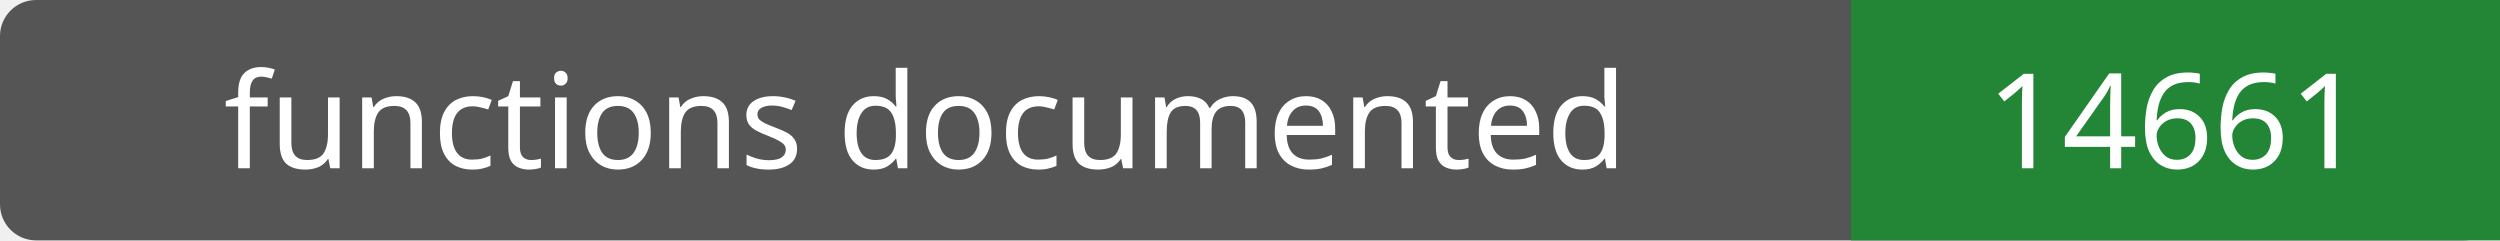
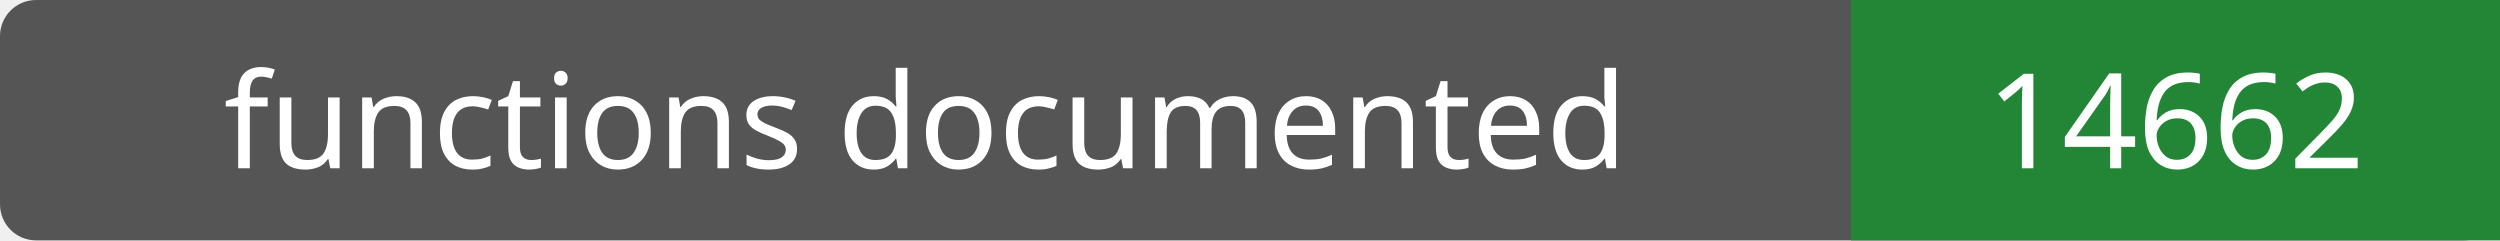
- <svg xmlns="http://www.w3.org/2000/svg" width="208" height="20" role="img" aria-label="functions documented: 14661">
+ <svg xmlns="http://www.w3.org/2000/svg" width="208" height="20" role="img" aria-label="functions documented: 14662">
  <rect width="208" height="20" rx="3" fill="#555" />
  <path fill="#238636" d="M154 0h54v20H154z" />
  <g fill="#fff" text-anchor="middle" font-family="Verdana,sans-serif" font-size="11">
    <text x="77.0" y="14">functions documented</text>
-     <text x="181.0" y="14">14661</text>
+     <text x="181.0" y="14">14662</text>
  </g>
</svg>
